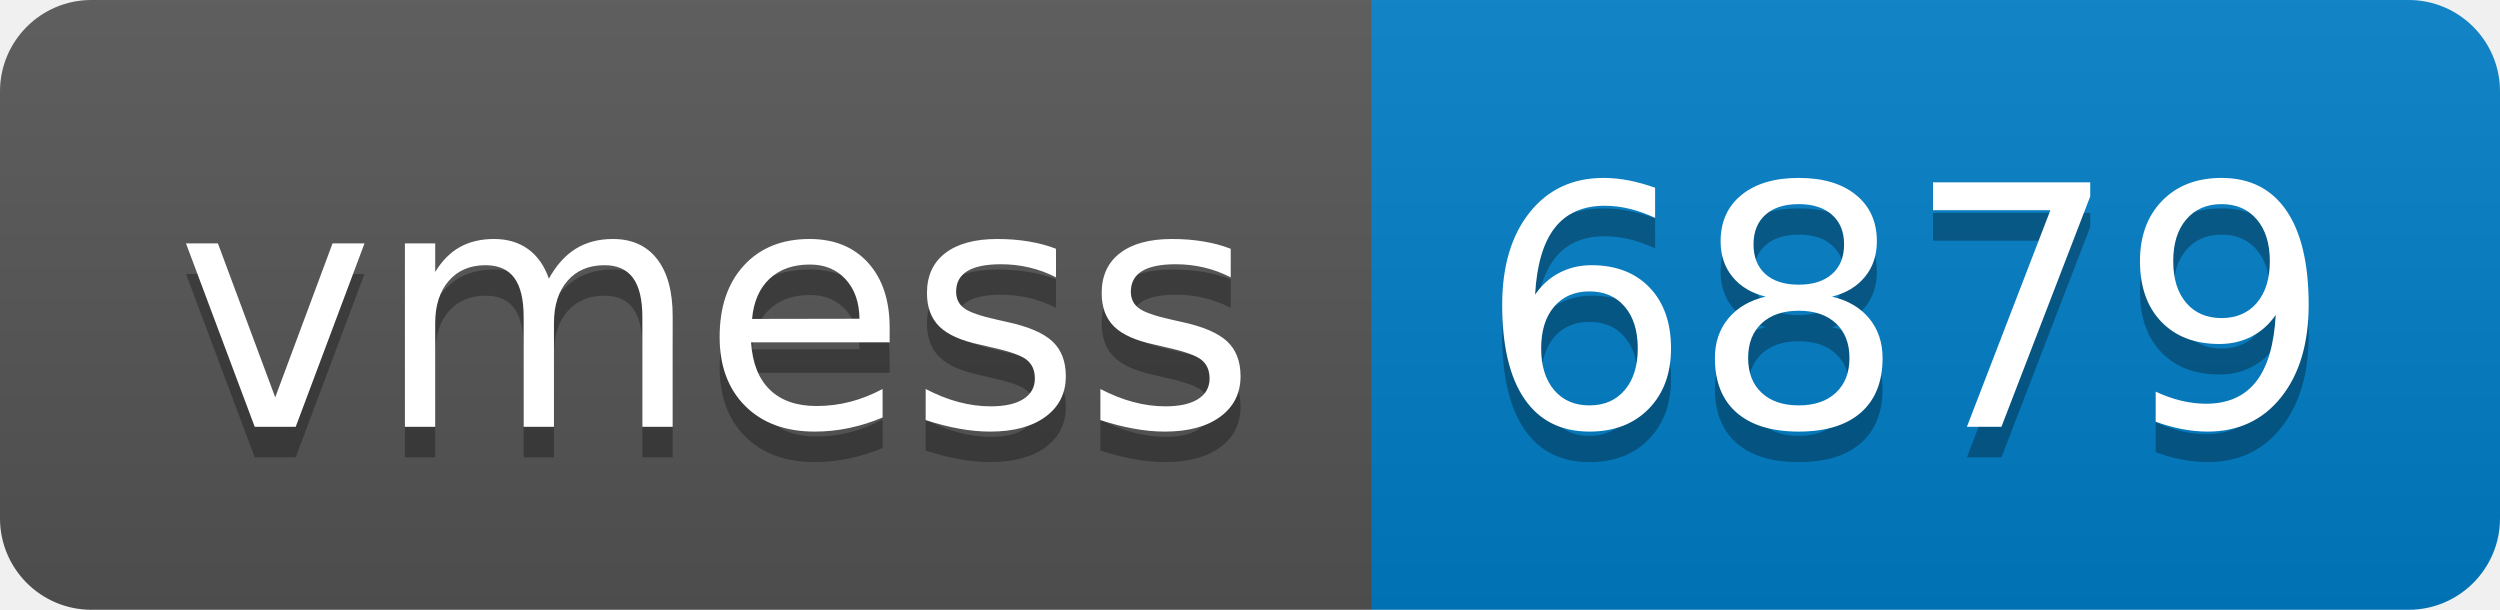
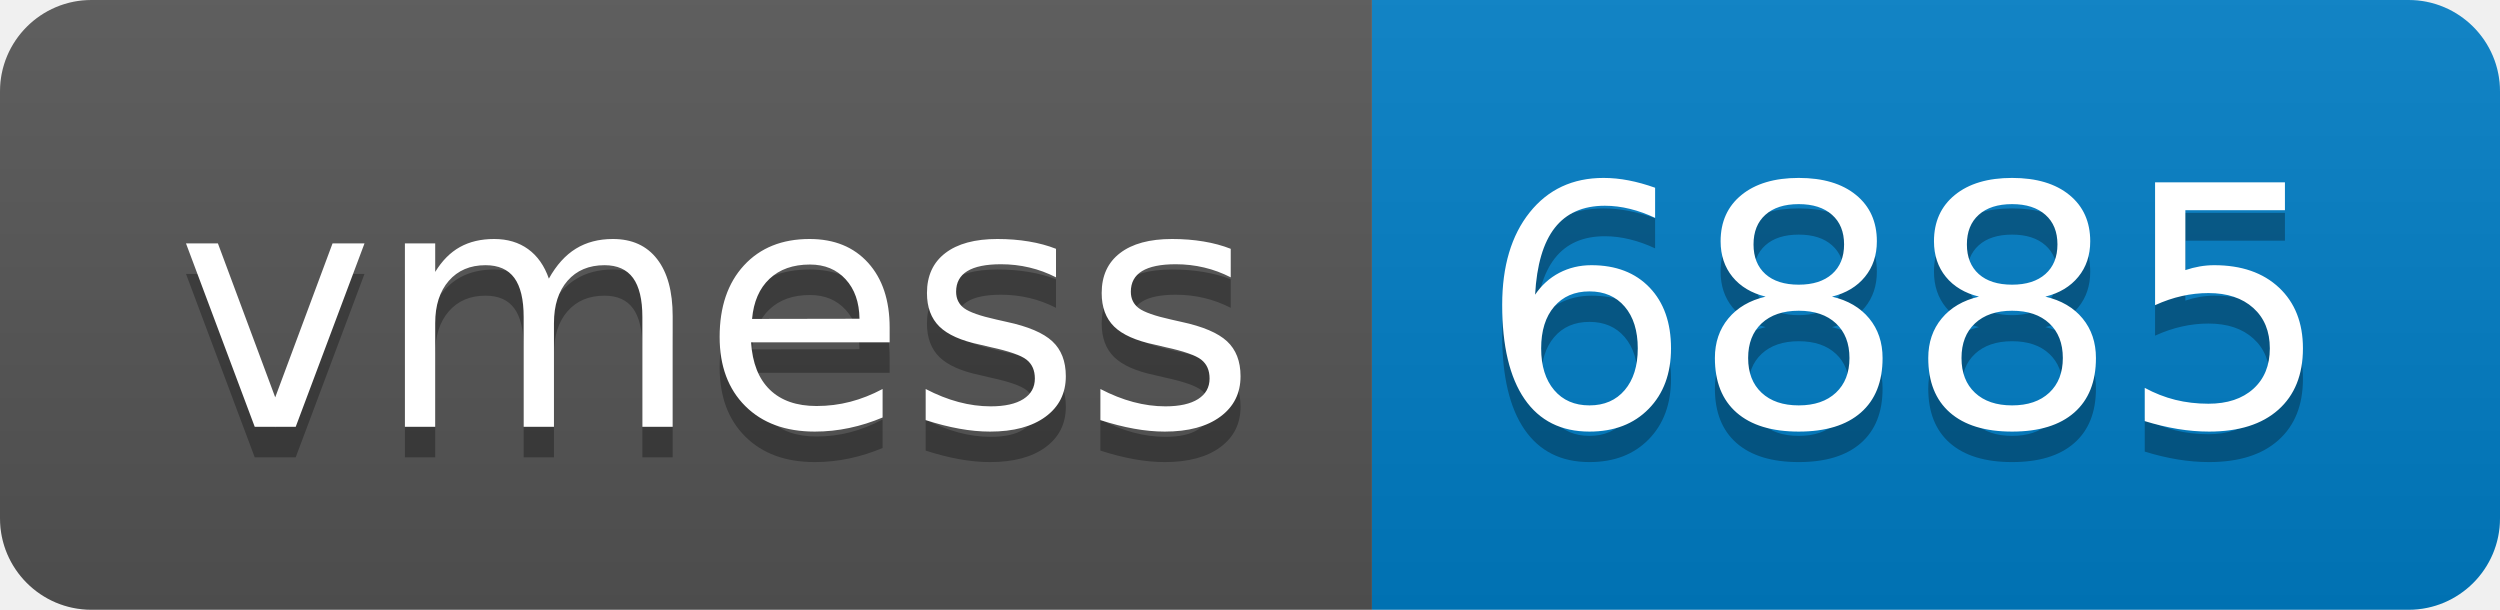
- <svg xmlns="http://www.w3.org/2000/svg" width="82" height="20" role="img" aria-label="vmess: 6879">
+ <svg xmlns="http://www.w3.org/2000/svg" width="82" height="20" role="img" aria-label="vmess: 6885">
  <linearGradient id="s" x2="0" y2="100%">
    <stop offset="0" stop-color="#bbb" stop-opacity=".1" />
    <stop offset="1" stop-opacity=".1" />
  </linearGradient>
  <clipPath id="r">
    <rect width="82" height="20" rx="3" fill="#fff" />
  </clipPath>
  <g clip-path="url(#r)">
    <rect width="45" height="20" fill="#555" />
    <rect x="45" width="37" height="20" fill="#007ec6" />
    <rect width="82" height="20" fill="url(#s)" />
  </g>
  <g fill="#fff" text-anchor="middle" font-family="Verdana,Geneva,DejaVu Sans,sans-serif" text-rendering="geometricPrecision" font-size="110">
    <text aria-hidden="true" x="235" y="150" fill="#010101" fill-opacity=".3" transform="scale(.1)" textLength="350">vmess</text>
    <text x="235" y="140" transform="scale(.1)" fill="#fff" textLength="350">vmess</text>
-     <text aria-hidden="true" x="625" y="150" fill="#010101" fill-opacity=".3" transform="scale(.1)" textLength="270">6879</text>
-     <text x="625" y="140" transform="scale(.1)" fill="#fff" textLength="270">6879</text>
+     <text aria-hidden="true" x="625" y="150" fill="#010101" fill-opacity=".3" transform="scale(.1)" textLength="270">6885</text>
+     <text x="625" y="140" transform="scale(.1)" fill="#fff" textLength="270">6885</text>
  </g>
</svg>
